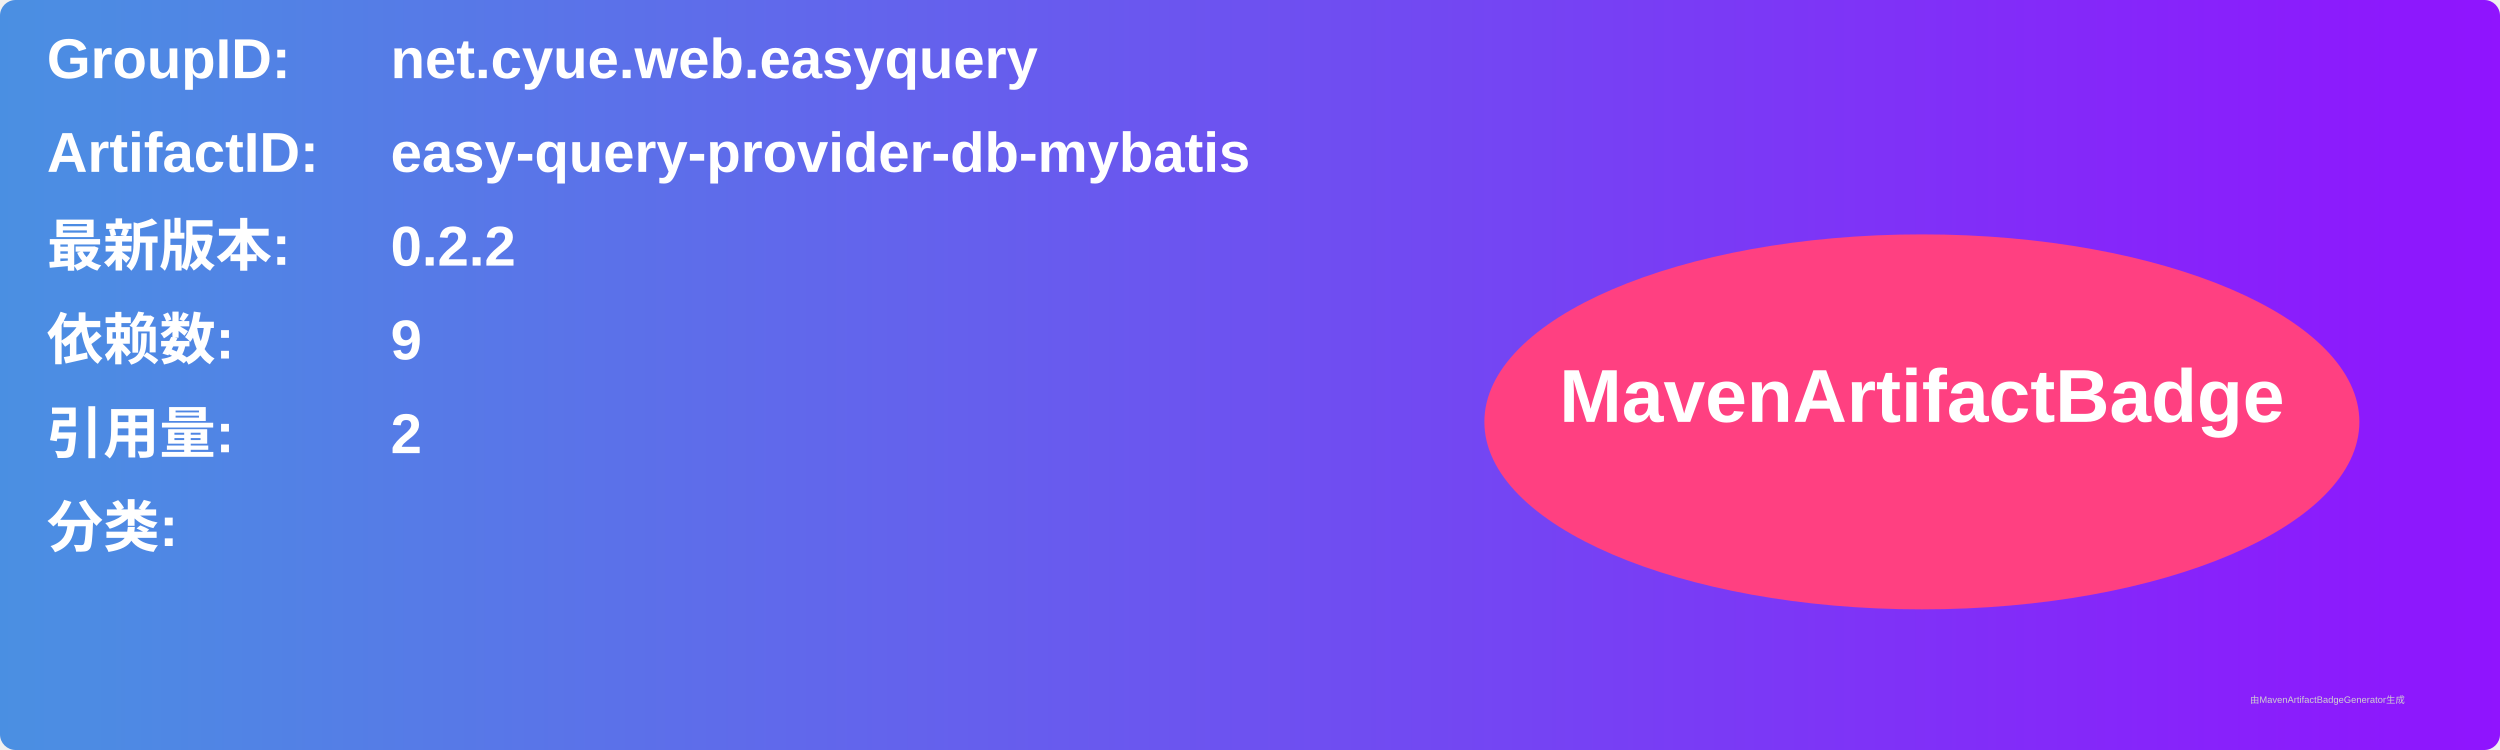
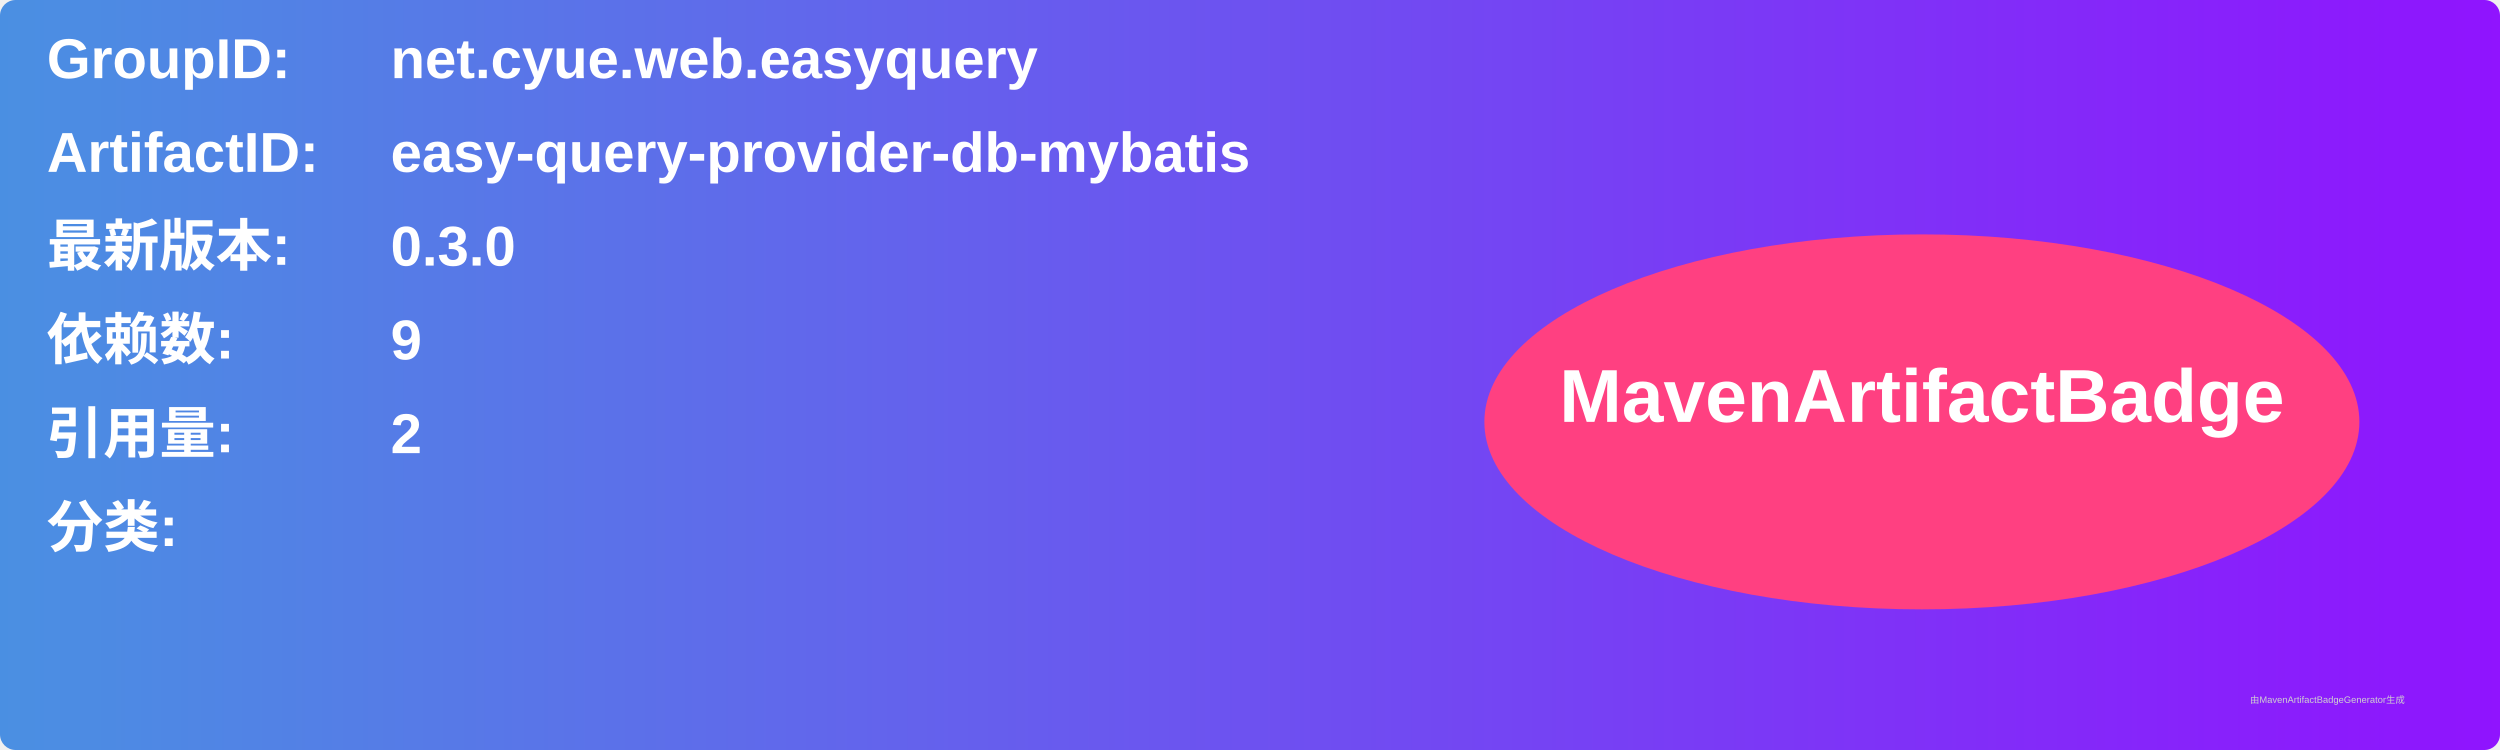
<svg xmlns="http://www.w3.org/2000/svg" width="800" height="240" viewBox="0 0 800 240">
  <linearGradient id="grad" x1="0%" y1="0%" x2="100%" y2="0%">
    <stop offset="0%" stop-color="#4a90e2" />
    <stop offset="100%" stop-color="#9013fe" />
  </linearGradient>
  <rect width="100%" height="100%" rx="5" ry="5" fill="url(#grad)" />
  <g transform="translate(15, 15)">
    <text x="0" y="10" font-family="Arial" font-size="18" fill="white" font-weight="bold" width="260">GroupID:</text>
    <text x="110" y="10" font-family="Arial" font-size="18" fill="white" font-weight="bold" width="460">net.cyue.web.easyquery</text>
    <text x="0" y="40" font-family="Arial" font-size="18" fill="white" font-weight="bold" width="260">ArtifactID:</text>
    <text x="110" y="40" font-family="Arial" font-size="18" fill="white" font-weight="bold" width="460">easy-query-provider-db-mybatis</text>
    <text x="0" y="70" font-family="Arial" font-size="18" fill="white" font-weight="bold">最新版本:</text>
    <text x="110" y="70" font-family="Arial" font-size="18" fill="white" font-weight="bold">
-       <tspan font-weight="bold">0.2.2</tspan>
+       <tspan font-weight="bold">0.3.0</tspan>
    </text>
    <text x="0" y="100" font-family="Arial" font-size="18" fill="white" font-weight="bold">依赖数: </text>
    <text x="110" y="100" font-family="Arial" font-size="18" fill="white">
      <tspan font-weight="bold">9</tspan>
    </text>
    <text x="0" y="130" font-family="Arial" font-size="18" fill="white" font-weight="bold">引用量: </text>
    <text x="110" y="130" font-family="Arial" font-size="18" fill="white">
      <tspan font-weight="bold">2</tspan>
    </text>
    <text x="0" y="160" font-family="Arial" font-size="18" fill="white" font-weight="bold">分类:</text>
    <text x="10" y="190" font-family="Arial" font-size="10" fill="white">
      <tspan font-weight="bold" />
    </text>
    <ellipse cx="600" cy="120" rx="140" ry="60" fill="#ff4081" />
    <text x="600" y="120" text-anchor="middle" font-family="Arial" font-size="24" fill="white" font-weight="bold">MavenArtifactBadge</text>
  </g>
  <text x="720" y="225" font-family="Arial" font-size="3" fill="#d0d0d0">由MavenArtifactBadgeGenerator生成</text>
</svg>
